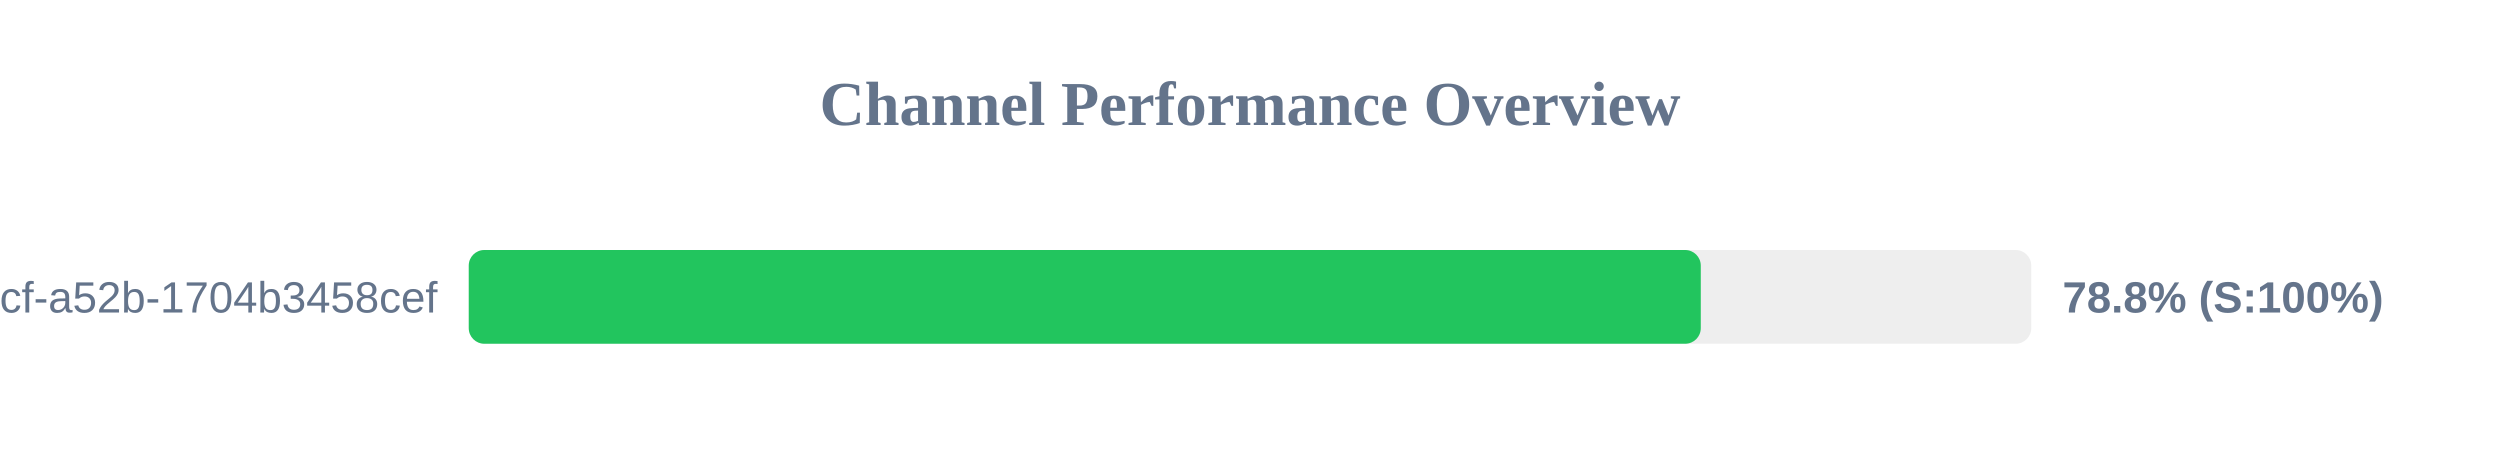
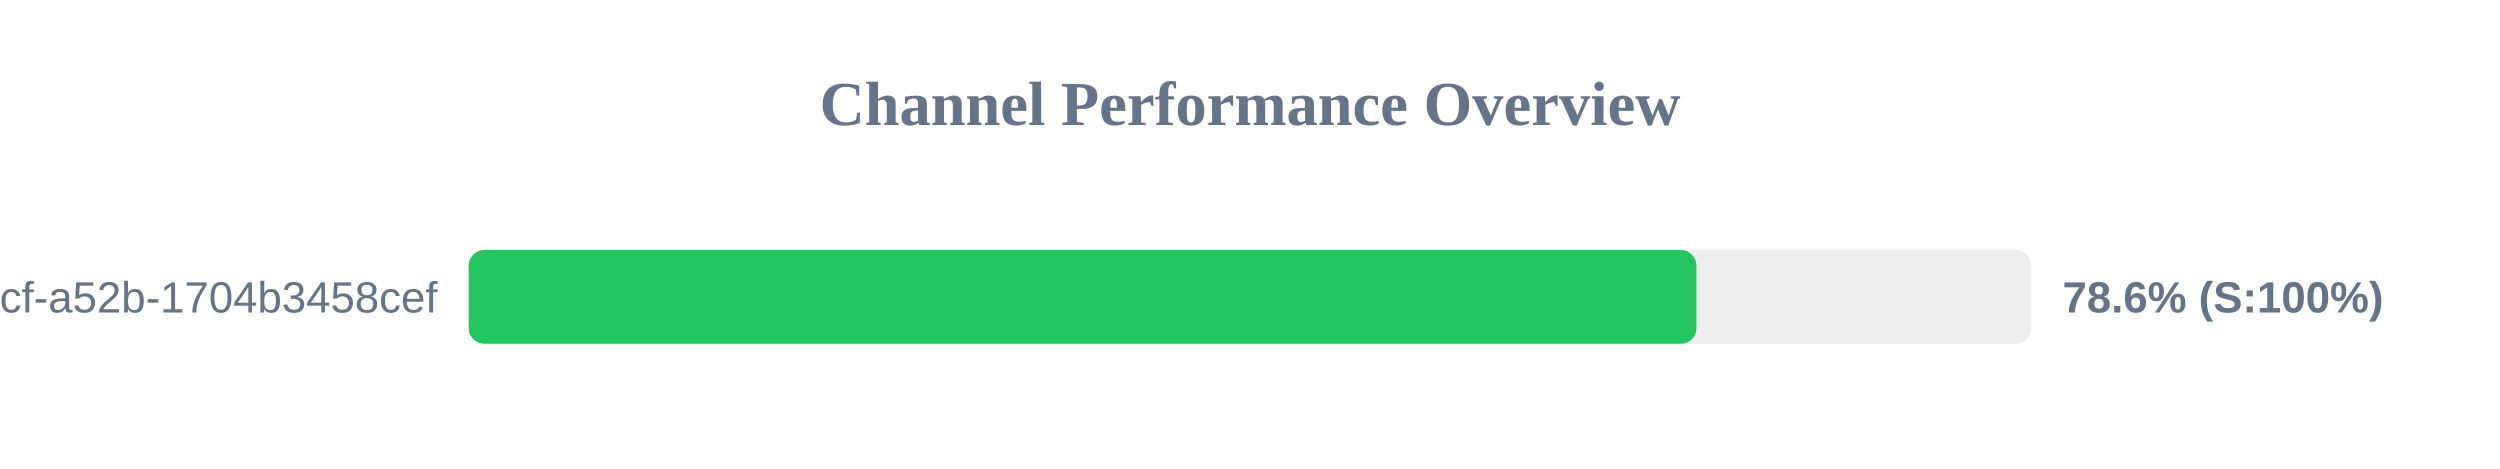
<svg xmlns="http://www.w3.org/2000/svg" width="800" height="150" version="1.1">
  <style>
        .row { font: 14px Arial; fill: #64748b; }
        .score { font: bold 14px Arial; fill: #64748b; }
    </style>
  <text x="400" y="40" text-anchor="middle" font-size="20px" font-weight="bold" fill="#64748b">Channel Performance Overview</text>
  <rect x="150" y="80" width="500" height="30" fill="#eee" rx="5" />
-   <rect x="150" y="80" width="394.25" height="30" fill="#22c55e" rx="5" />
+   <rect x="150" y="80" width="392.85" height="30" fill="#22c55e" rx="5" />
  <text x="140" y="100" text-anchor="end" class="row">?uuid=0cb527d9-6117-4bcf-a52b-1704b3458cef</text>
-   <text x="660" y="100" text-anchor="start" class="score">78.8% (S:100%)</text>
+   <text x="660" y="100" text-anchor="start" class="score">78.6% (S:100%)</text>
</svg>
